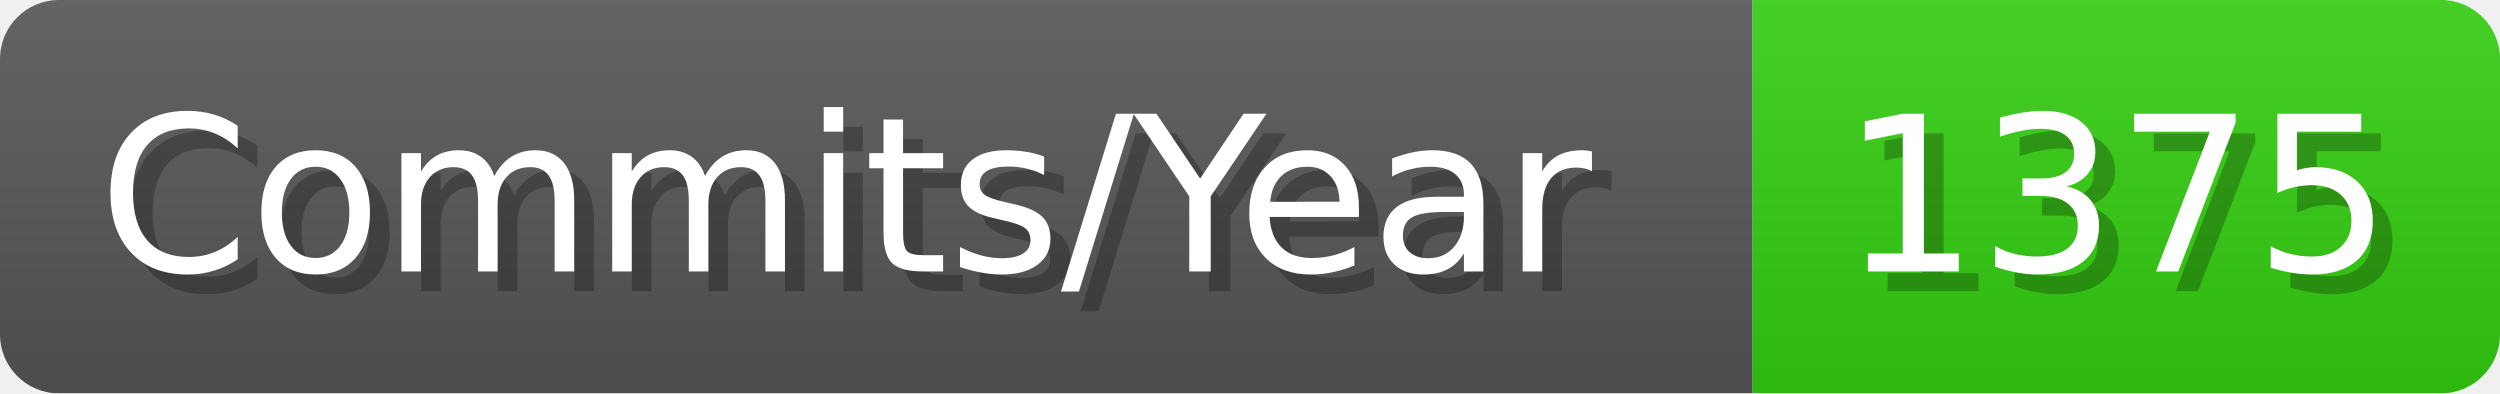
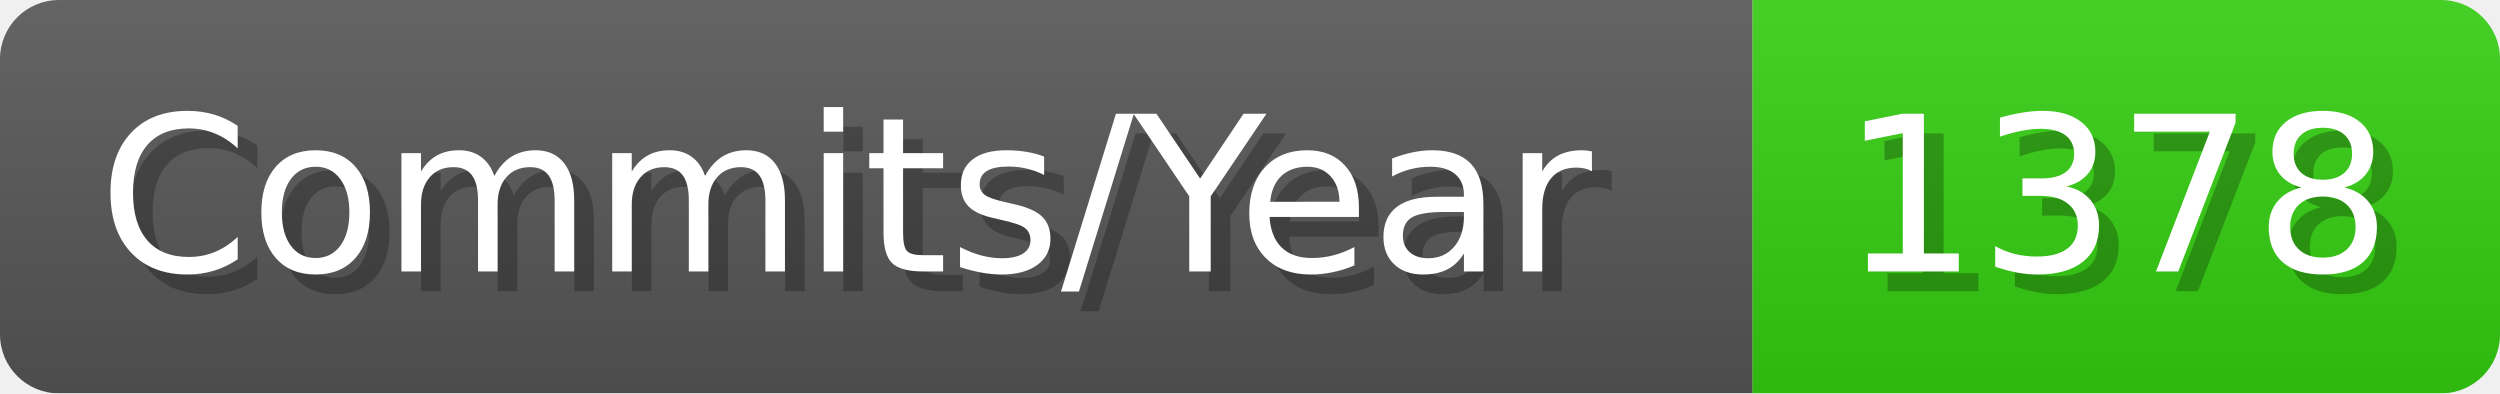
- <svg xmlns="http://www.w3.org/2000/svg" width="127.1" height="20" viewBox="0 0 1271 200" role="img" aria-label="Commits/Year: 1375">
+ <svg xmlns="http://www.w3.org/2000/svg" width="127.1" height="20" viewBox="0 0 1271 200" role="img" aria-label="Commits/Year: 1378">
  <linearGradient id="aUPdi" x2="0" y2="100%">
    <stop offset="0" stop-opacity=".1" stop-color="#EEE" />
    <stop offset="1" stop-opacity=".1" />
  </linearGradient>
  <mask id="WfAiQ">
    <rect width="1271" height="200" rx="30" fill="#FFF" />
  </mask>
  <g mask="url(#WfAiQ)">
    <rect width="891" height="200" fill="#555" />
    <rect width="380" height="200" fill="#3C1" x="891" />
    <rect width="1271" height="200" fill="url(#aUPdi)" />
  </g>
  <g aria-hidden="true" fill="#fff" text-anchor="start" font-family="Verdana,DejaVu Sans,sans-serif" font-size="110">
    <text x="60" y="148" textLength="791" fill="#000" opacity="0.25">Commits/Year</text>
    <text x="50" y="138" textLength="791">Commits/Year</text>
-     <text x="946" y="148" textLength="280" fill="#000" opacity="0.25">1375</text>
-     <text x="936" y="138" textLength="280">1375</text>
+     <text x="946" y="148" textLength="280" fill="#000" opacity="0.25">1378</text>
+     <text x="936" y="138" textLength="280">1378</text>
  </g>
</svg>
